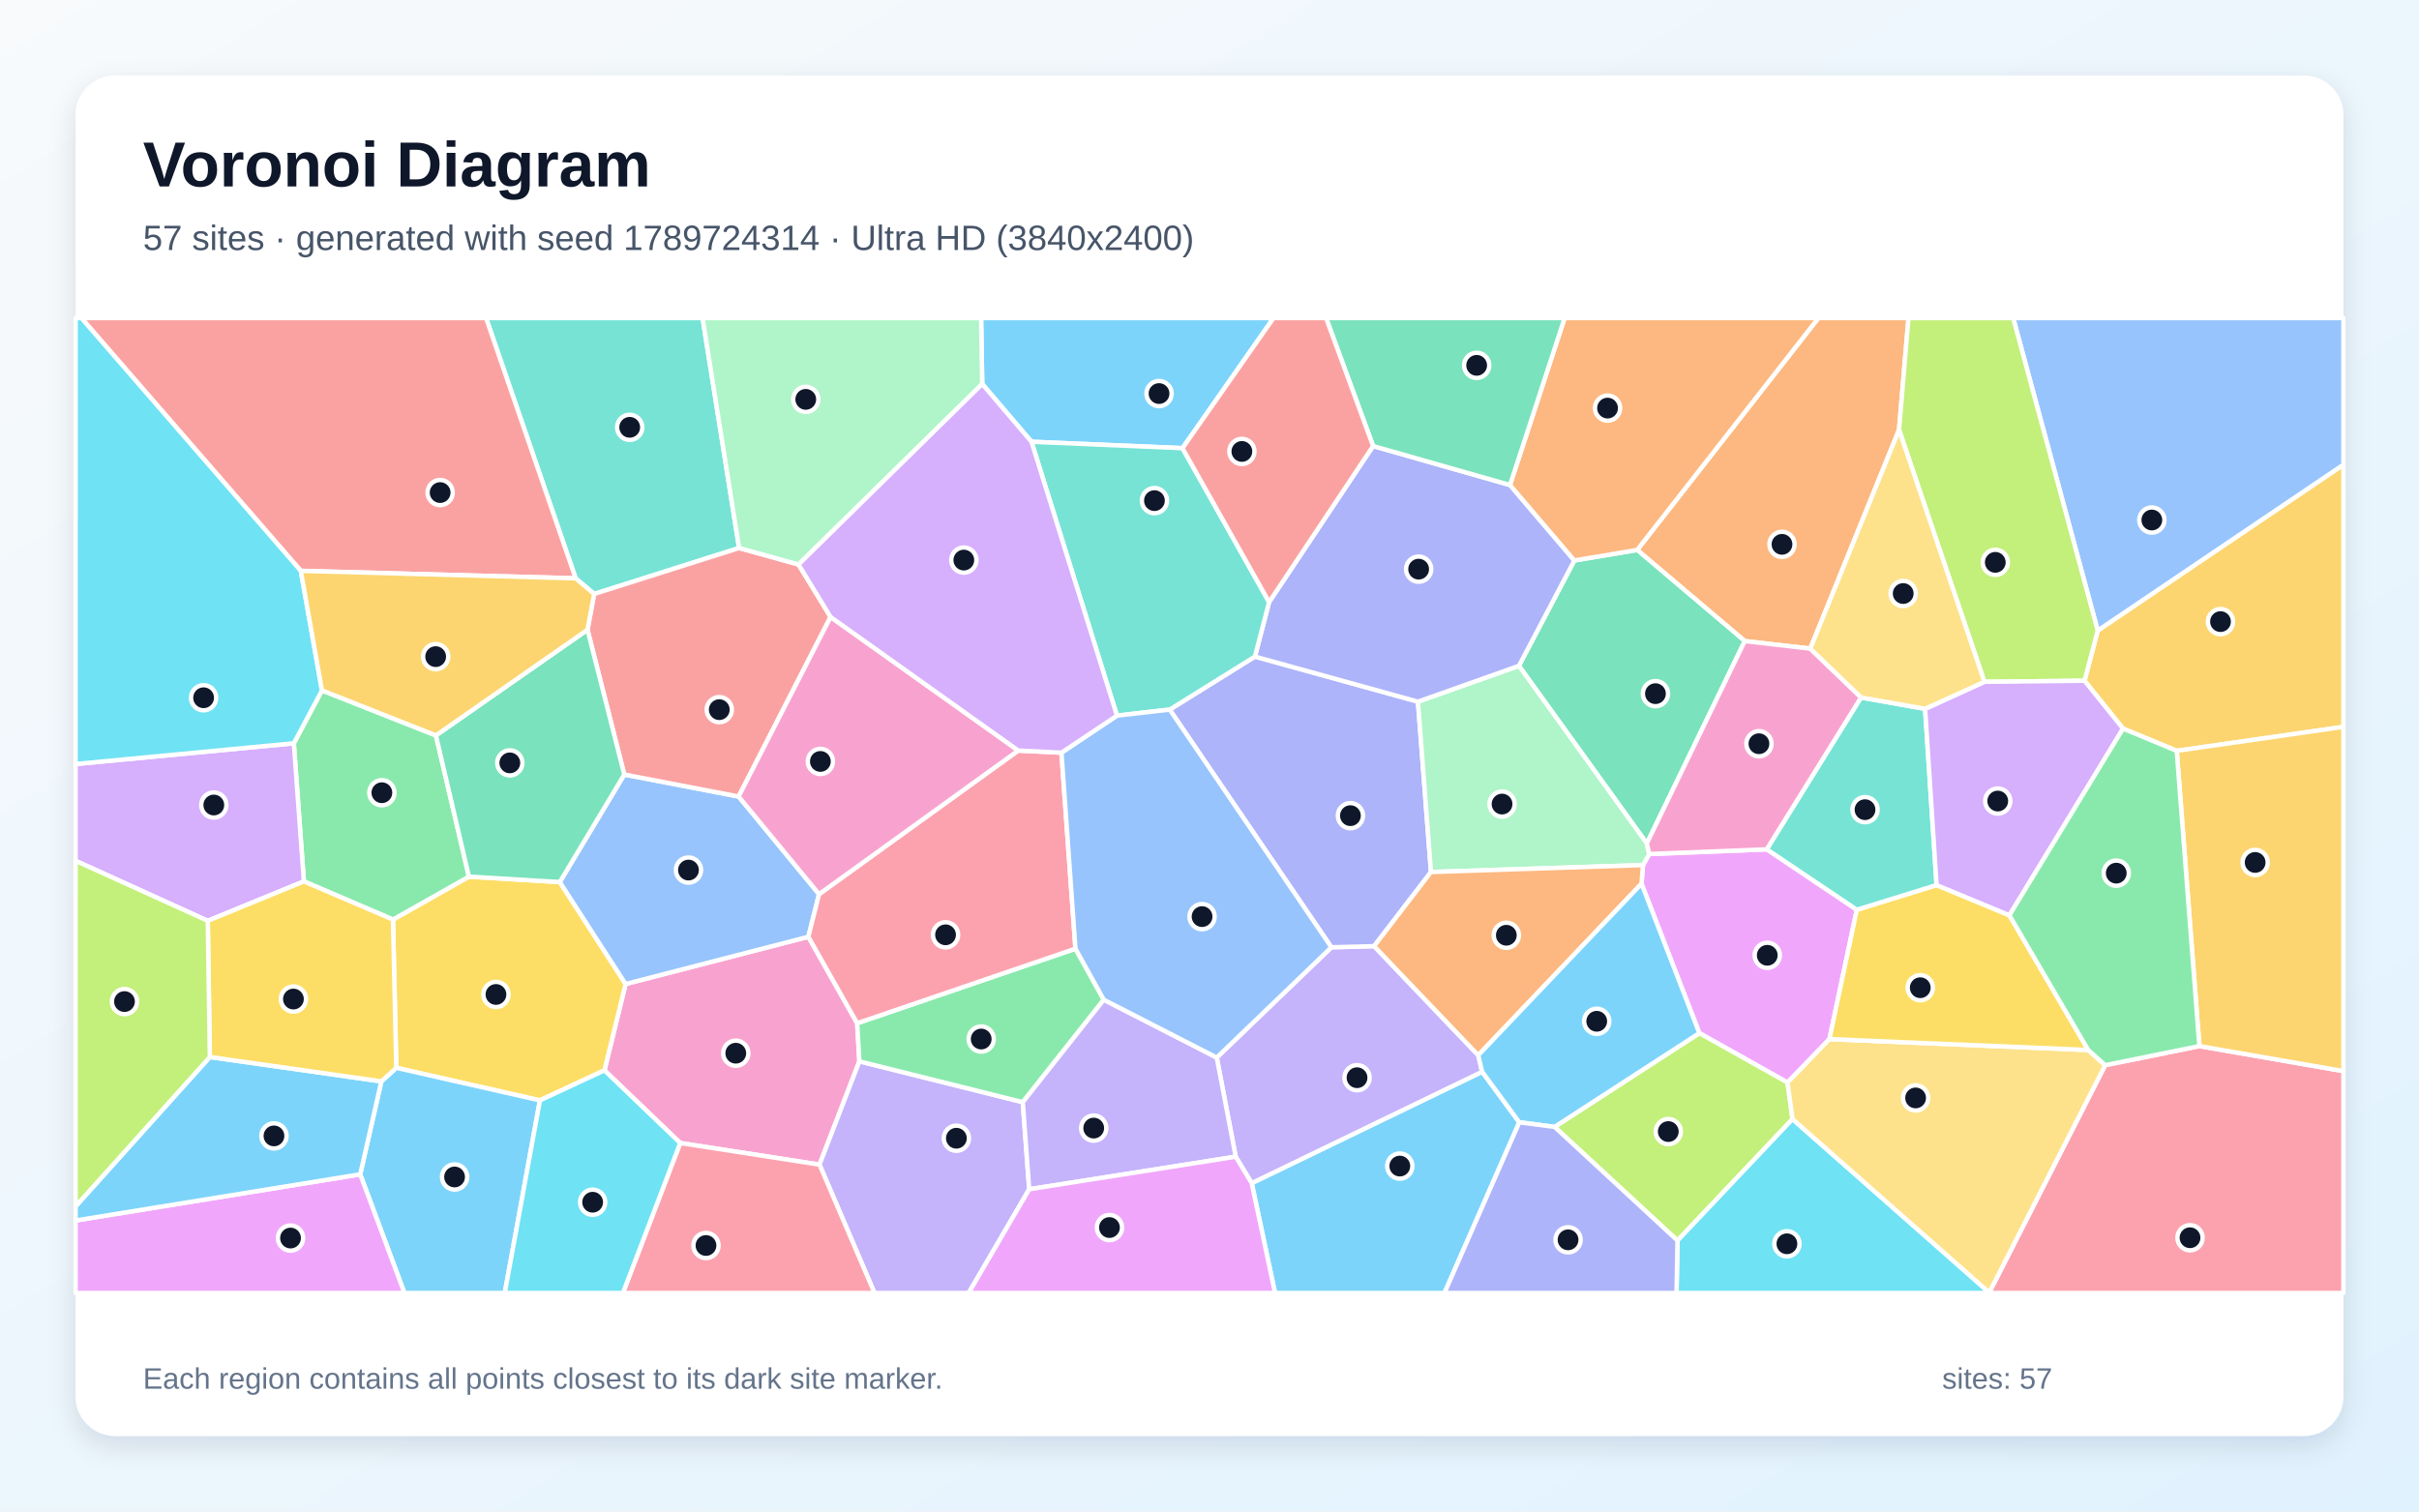
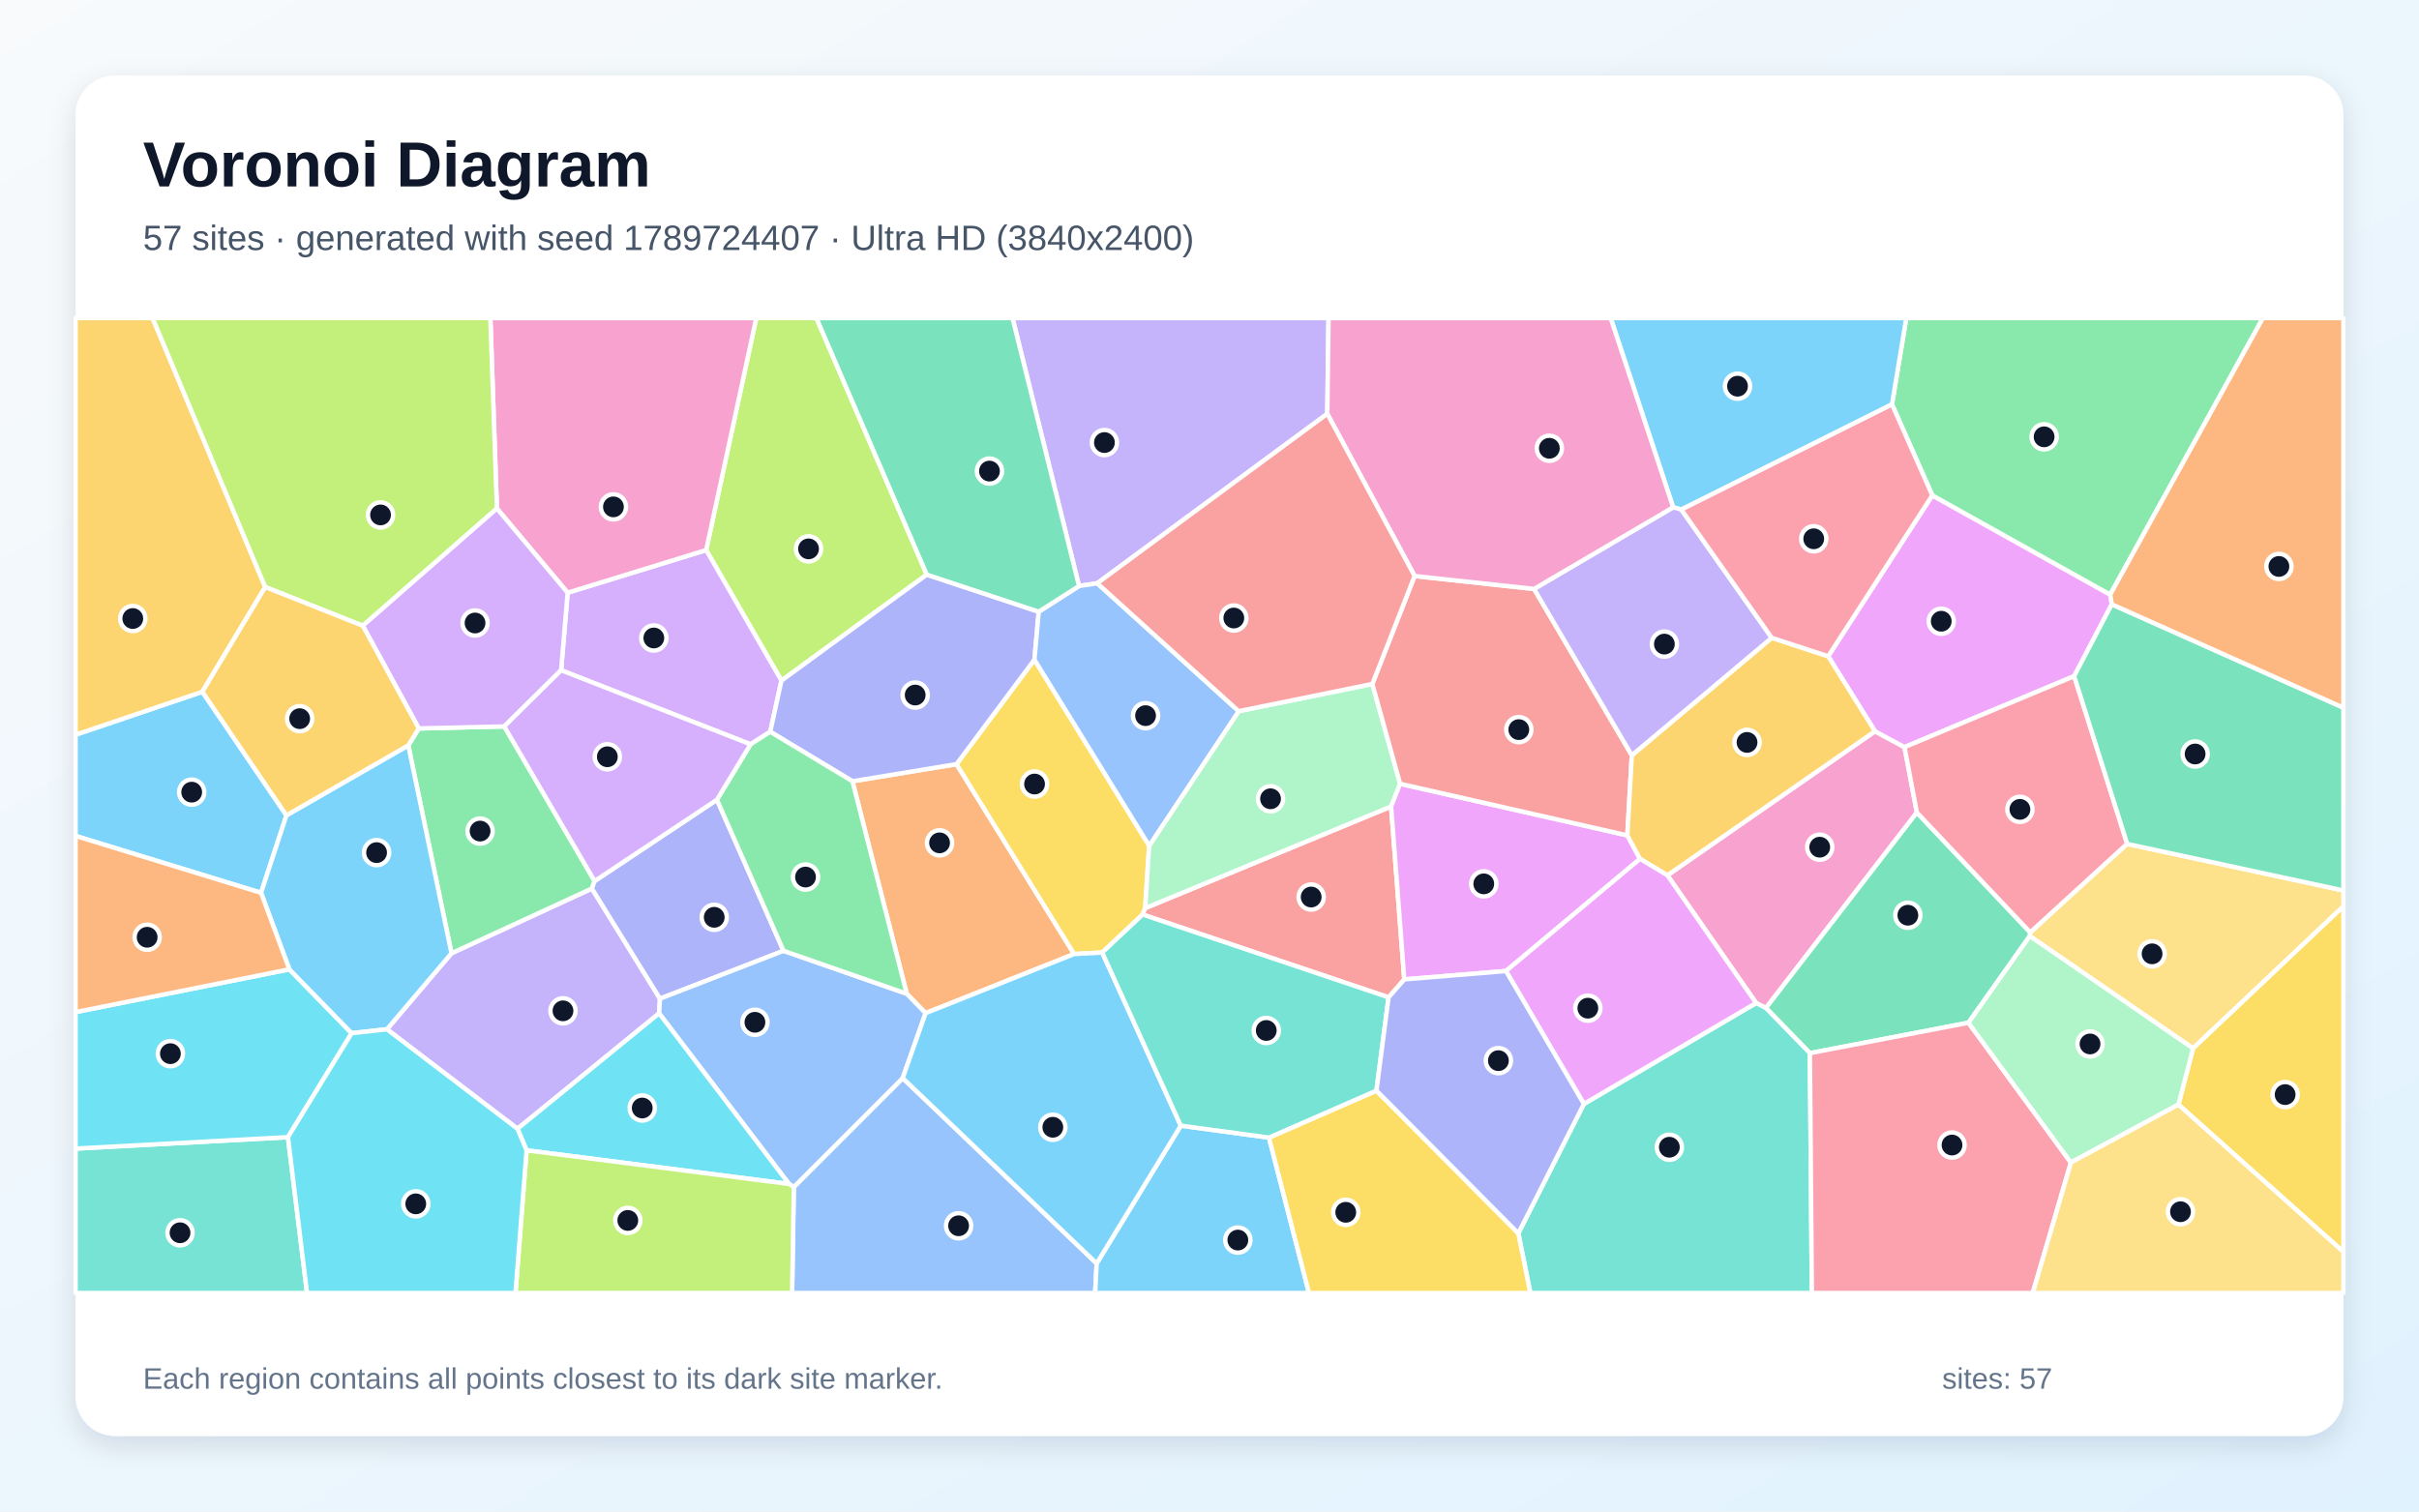
<svg xmlns="http://www.w3.org/2000/svg" width="3840" height="2400" viewBox="0 0 3840 2400" role="img" aria-labelledby="title description">
  <defs>
    <linearGradient id="background" x1="0" y1="0" x2="1" y2="1">
      <stop stop-color="#F8FAFC" />
      <stop offset="1" stop-color="#E0F2FE" />
    </linearGradient>
    <filter id="shadow" x="-5%" y="-5%" width="110%" height="110%">
      <feDropShadow dx="0" dy="15" stdDeviation="22" flood-color="#0F172A" flood-opacity=".12" />
    </filter>
  </defs>
  <rect width="3840" height="2400" fill="url(#background)" />
  <rect x="120" y="120" width="3600" height="2160" rx="63" fill="#FFFFFF" filter="url(#shadow)" />
  <g font-family="Arial, sans-serif">
    <text x="227" y="296" font-size="101" font-weight="700" fill="#0F172A">Voronoi Diagram</text>
-     <text x="227" y="397" font-size="56" fill="#475569">57 sites · generated with seed 1789724314 · Ultra HD (3840x2400)</text>
+     <text x="227" y="397" font-size="56" fill="#475569">57 sites · generated with seed 1789724407 · Ultra HD (3840x2400)</text>
  </g>
  <g stroke="#FFFFFF" stroke-width="7" stroke-linejoin="round">
-     <polygon points="1987.0,1878.6 2352.8,1701.7 2411.8,1782.0 2293.0,2053.0 2024.0,2053.0" fill="#38BDF8" fill-opacity="0.65" />
-     <polygon points="1961.6,1836.6 1931.5,1679.2 2113.5,1504.1 2181.3,1502.3 2346.6,1675.5 2352.8,1701.7 1987.0,1878.6" fill="#A78BFA" fill-opacity="0.65" />
-     <polygon points="1079.8,1814.9 959.5,1699.5 993.1,1562.4 1283.2,1487.4 1360.7,1624.7 1364.2,1685.2 1300.9,1849.2" fill="#F472B6" fill-opacity="0.65" />
-     <polygon points="3014.6,682.4 2873.7,1029.9 2769.7,1017.9 2598.9,873.2 2886.5,505.0 3029.6,505.0" fill="#FB923C" fill-opacity="0.65" />
-     <polygon points="857.1,1747.2 629.1,1695.5 623.8,1460.1 744.4,1391.9 888.6,1400.5 993.1,1562.4 959.5,1699.5" fill="#FACC15" fill-opacity="0.65" />
-     <polygon points="511.1,1096.2 692.0,1167.7 744.4,1391.9 623.8,1460.1 482.4,1399.5 466.4,1180.2" fill="#4ADE80" fill-opacity="0.65" />
-     <polygon points="1173.3,870.1 943.2,943.1 913.8,918.3 771.6,505.0 1115.3,505.0" fill="#2DD4BF" fill-opacity="0.65" />
-     <polygon points="1300.2,1419.8 1283.2,1487.4 993.1,1562.4 888.6,1400.5 991.0,1229.8 1172.5,1264.7" fill="#60A5FA" fill-opacity="0.65" />
-     <polygon points="2804.8,1348.6 2947.6,1444.5 2904.1,1649.9 2837.6,1718.9 2697.6,1640.4 2605.8,1403.2 2608.1,1373.6 2618.1,1356.0" fill="#E879F9" fill-opacity="0.65" />
-     <polygon points="2614.2,1339.2 2411.2,1057.2 2499.2,889.9 2598.9,873.2 2769.7,1017.9" fill="#34D399" fill-opacity="0.65" />
-     <polygon points="1267.6,896.3 1318.5,979.6 1172.5,1264.7 991.0,1229.8 932.6,999.9 943.2,943.1 1173.3,870.1" fill="#F87171" fill-opacity="0.65" />
-     <polygon points="1856.8,1126.7 1992.1,1042.5 2250.9,1114.1 2271.6,1384.6 2181.3,1502.3 2113.5,1504.1" fill="#818CF8" fill-opacity="0.65" />
-     <polygon points="3455.4,1192.2 3370.2,1156.9 3309.0,1080.9 3330.0,1001.2 3720.0,737.8 3720.0,1154.1" fill="#FBBF24" fill-opacity="0.65" />
-     <polygon points="2467.8,1789.3 2697.6,1640.4 2837.6,1718.9 2845.5,1776.9 2662.9,1969.8" fill="#A3E635" fill-opacity="0.65" />
-     <polygon points="329.8,1462.1 120.0,1366.8 120.0,1213.1 466.4,1180.2 482.4,1399.5" fill="#C084FC" fill-opacity="0.65" />
-     <polygon points="3157.8,2052.3 3341.8,1691.3 3491.4,1661.0 3720.0,1700.7 3720.0,2053.0 3157.8,2053.0" fill="#FB7185" fill-opacity="0.65" />
-     <polygon points="2662.9,1969.8 2845.5,1776.9 3157.8,2052.3 3157.8,2053.0 2661.4,2053.0" fill="#22D3EE" fill-opacity="0.65" />
-     <polygon points="2271.6,1384.6 2250.9,1114.1 2411.2,1057.2 2614.2,1339.2 2618.1,1356.0 2608.1,1373.6" fill="#86EFAC" fill-opacity="0.65" />
-     <polygon points="2845.5,1776.9 2837.6,1718.9 2904.1,1649.9 3314.9,1667.2 3341.8,1691.3 3157.8,2052.3" fill="#FCD34D" fill-opacity="0.65" />
-     <polygon points="571.8,1864.6 605.4,1717.0 629.1,1695.5 857.1,1747.2 801.3,2053.0 642.0,2053.0" fill="#38BDF8" fill-opacity="0.65" />
-     <polygon points="1877.1,711.6 1637.4,701.4 1559.2,609.7 1557.4,505.0 2021.6,505.0" fill="#38BDF8" fill-opacity="0.65" />
-     <polygon points="1300.9,1849.2 1364.2,1685.2 1623.6,1750.0 1633.8,1888.3 1537.7,2053.0 1388.2,2053.0" fill="#A78BFA" fill-opacity="0.65" />
-     <polygon points="2954.5,1107.5 2804.8,1348.6 2618.1,1356.0 2614.2,1339.2 2769.7,1017.9 2873.7,1029.9" fill="#F472B6" fill-opacity="0.65" />
-     <polygon points="2271.6,1384.6 2608.1,1373.6 2605.8,1403.2 2346.6,1675.5 2181.3,1502.3" fill="#FB923C" fill-opacity="0.65" />
-     <polygon points="3189.8,1453.3 3314.9,1667.2 2904.1,1649.9 2947.6,1444.5 3074.2,1405.3" fill="#FACC15" fill-opacity="0.65" />
-     <polygon points="1752.2,1587.4 1623.6,1750.0 1364.2,1685.2 1360.7,1624.7 1707.2,1506.3" fill="#4ADE80" fill-opacity="0.65" />
-     <polygon points="3056.0,1125.5 3074.2,1405.3 2947.6,1444.5 2804.8,1348.6 2954.5,1107.5" fill="#2DD4BF" fill-opacity="0.65" />
-     <polygon points="3330.0,1001.2 3195.8,505.0 3720.0,505.0 3720.0,737.8" fill="#60A5FA" fill-opacity="0.65" />
-     <polygon points="120.0,1937.9 571.8,1864.6 642.0,2053.0 120.0,2053.0" fill="#E879F9" fill-opacity="0.65" />
-     <polygon points="932.6,999.9 991.0,1229.8 888.6,1400.5 744.4,1391.9 692.0,1167.7" fill="#34D399" fill-opacity="0.65" />
-     <polygon points="913.8,918.3 477.5,906.4 129.2,505.0 771.6,505.0" fill="#F87171" fill-opacity="0.65" />
-     <polygon points="2179.7,708.2 2397.0,770.1 2499.2,889.9 2411.2,1057.2 2250.9,1114.1 1992.1,1042.5 2014.6,956.0" fill="#818CF8" fill-opacity="0.65" />
-     <polygon points="3491.4,1661.0 3455.4,1192.2 3720.0,1154.1 3720.0,1700.7" fill="#FBBF24" fill-opacity="0.65" />
-     <polygon points="3330.0,1001.2 3309.0,1080.9 3150.1,1082.6 3014.6,682.4 3029.6,505.0 3195.8,505.0" fill="#A3E635" fill-opacity="0.65" />
-     <polygon points="3189.8,1453.3 3074.2,1405.3 3056.0,1125.5 3150.1,1082.6 3309.0,1080.9 3370.2,1156.9" fill="#C084FC" fill-opacity="0.65" />
-     <polygon points="1685.0,1195.1 1707.2,1506.3 1360.7,1624.7 1283.2,1487.4 1300.2,1419.8 1616.4,1191.7" fill="#FB7185" fill-opacity="0.65" />
-     <polygon points="477.5,906.4 511.1,1096.2 466.4,1180.2 120.0,1213.1 120.0,505.0 129.2,505.0" fill="#22D3EE" fill-opacity="0.65" />
-     <polygon points="1559.2,609.7 1267.6,896.3 1173.3,870.1 1115.3,505.0 1557.4,505.0" fill="#86EFAC" fill-opacity="0.65" />
-     <polygon points="3150.1,1082.6 3056.0,1125.5 2954.5,1107.5 2873.7,1029.9 3014.6,682.4" fill="#FCD34D" fill-opacity="0.65" />
-     <polygon points="120.0,1937.9 120.0,1915.4 333.1,1678.3 605.4,1717.0 571.8,1864.6" fill="#38BDF8" fill-opacity="0.65" />
-     <polygon points="2467.8,1789.3 2411.8,1782.0 2352.8,1701.7 2346.6,1675.5 2605.8,1403.2 2697.6,1640.4" fill="#38BDF8" fill-opacity="0.65" />
-     <polygon points="1633.8,1888.3 1623.6,1750.0 1752.2,1587.4 1931.5,1679.2 1961.6,1836.6" fill="#A78BFA" fill-opacity="0.65" />
-     <polygon points="1616.4,1191.7 1300.2,1419.8 1172.5,1264.7 1318.5,979.6" fill="#F472B6" fill-opacity="0.65" />
-     <polygon points="2598.9,873.2 2499.2,889.9 2397.0,770.1 2483.7,505.0 2886.5,505.0" fill="#FB923C" fill-opacity="0.65" />
-     <polygon points="333.1,1678.3 329.8,1462.1 482.4,1399.5 623.8,1460.1 629.1,1695.5 605.4,1717.0" fill="#FACC15" fill-opacity="0.65" />
-     <polygon points="3491.4,1661.0 3341.8,1691.3 3314.9,1667.2 3189.8,1453.3 3370.2,1156.9 3455.4,1192.2" fill="#4ADE80" fill-opacity="0.65" />
-     <polygon points="1637.4,701.4 1877.1,711.6 2014.6,956.0 1992.1,1042.5 1856.8,1126.7 1773.1,1136.3" fill="#2DD4BF" fill-opacity="0.65" />
-     <polygon points="1752.2,1587.4 1707.2,1506.3 1685.0,1195.1 1773.1,1136.3 1856.8,1126.7 2113.5,1504.1 1931.5,1679.2" fill="#60A5FA" fill-opacity="0.65" />
-     <polygon points="1633.8,1888.3 1961.6,1836.6 1987.0,1878.6 2024.0,2053.0 1537.7,2053.0" fill="#E879F9" fill-opacity="0.65" />
-     <polygon points="2397.0,770.1 2179.7,708.2 2105.1,505.0 2483.7,505.0" fill="#34D399" fill-opacity="0.65" />
-     <polygon points="2179.7,708.2 2014.6,956.0 1877.1,711.6 2021.6,505.0 2105.1,505.0" fill="#F87171" fill-opacity="0.65" />
-     <polygon points="2411.8,1782.0 2467.8,1789.3 2662.9,1969.8 2661.4,2053.0 2293.0,2053.0" fill="#818CF8" fill-opacity="0.65" />
-     <polygon points="477.5,906.4 913.8,918.3 943.2,943.1 932.6,999.9 692.0,1167.7 511.1,1096.2" fill="#FBBF24" fill-opacity="0.65" />
-     <polygon points="333.1,1678.3 120.0,1915.4 120.0,1366.8 329.8,1462.1" fill="#A3E635" fill-opacity="0.65" />
-     <polygon points="1559.2,609.7 1637.4,701.4 1773.1,1136.3 1685.0,1195.1 1616.4,1191.7 1318.5,979.6 1267.6,896.3" fill="#C084FC" fill-opacity="0.65" />
-     <polygon points="1079.8,1814.9 1300.9,1849.2 1388.2,2053.0 988.8,2053.0" fill="#FB7185" fill-opacity="0.65" />
-     <polygon points="857.1,1747.2 959.5,1699.5 1079.8,1814.9 988.8,2053.0 801.3,2053.0" fill="#22D3EE" fill-opacity="0.65" />
+     <polygon points="454.7,1294.6 414.4,1417.6 120.0,1327.3 120.0,1166.6 321.2,1098.4" fill="#38BDF8" fill-opacity="0.65" />
+     <polygon points="821.5,1792.3 614.2,1634.3 716.7,1513.6 939.6,1410.8 1047.7,1585.7 1046.3,1609.0" fill="#A78BFA" fill-opacity="0.65" />
+     <polygon points="2787.7,1592.6 2646.9,1389.8 2976.4,1161.1 3023.3,1186.3 3042.9,1290.1 2803.3,1600.5" fill="#F472B6" fill-opacity="0.65" />
+     <polygon points="1469.3,1608.7 1439.4,1577.9 1353.2,1240.5 1518.4,1213.3 1705.1,1514.8" fill="#FB923C" fill-opacity="0.65" />
+     <polygon points="1642.1,1047.4 1824.2,1342.8 1818.0,1441.9 1813.8,1452.1 1749.7,1512.4 1705.1,1514.8 1518.4,1213.3" fill="#FACC15" fill-opacity="0.65" />
+     <polygon points="664.8,1156.6 800.5,1153.4 943.9,1399.0 939.6,1410.8 716.7,1513.6 648.1,1183.5" fill="#4ADE80" fill-opacity="0.65" />
+     <polygon points="120.0,1823.7 457.1,1805.6 487.4,2053.0 120.0,2053.0" fill="#2DD4BF" fill-opacity="0.65" />
+     <polygon points="1260.1,1884.8 1433.0,1711.8 1740.9,2006.1 1738.5,2053.0 1257.4,2053.0" fill="#60A5FA" fill-opacity="0.65" />
+     <polygon points="2902.1,1042.0 3067.4,786.5 3349.8,944.1 3352.3,959.5 3292.6,1073.6 3023.3,1186.3 2976.4,1161.1" fill="#E879F9" fill-opacity="0.65" />
+     <polygon points="3124.8,1623.9 2873.1,1672.2 2803.3,1600.5 3042.9,1290.1 3223.0,1480.6 3222.1,1486.3" fill="#34D399" fill-opacity="0.65" />
+     <polygon points="2229.2,1555.1 2204.3,1583.6 1813.8,1452.1 1818.0,1441.9 2208.3,1280.5" fill="#F87171" fill-opacity="0.65" />
+     <polygon points="1138.1,1269.8 1243.8,1509.7 1047.7,1585.7 939.6,1410.8 943.9,1399.0" fill="#818CF8" fill-opacity="0.65" />
+     <polygon points="421.0,932.1 321.2,1098.4 120.0,1166.6 120.0,505.0 242.2,505.0" fill="#FBBF24" fill-opacity="0.65" />
+     <polygon points="1471.2,912.4 1240.5,1080.7 1121.0,873.4 1200.5,505.0 1296.0,505.0" fill="#A3E635" fill-opacity="0.65" />
+     <polygon points="890.7,1064.2 901.1,941.1 1121.0,873.4 1240.5,1080.7 1222.7,1161.9 1191.4,1181.8" fill="#C084FC" fill-opacity="0.65" />
+     <polygon points="3376.8,1340.0 3223.0,1480.6 3042.9,1290.1 3023.3,1186.3 3292.6,1073.6" fill="#FB7185" fill-opacity="0.65" />
+     <polygon points="457.1,1805.6 120.0,1823.7 120.0,1607.0 459.3,1539.1 558.2,1640.5" fill="#22D3EE" fill-opacity="0.65" />
+     <polygon points="1966.3,1129.2 2178.5,1086.0 2222.6,1244.5 2208.3,1280.5 1818.0,1441.9 1824.2,1342.8" fill="#86EFAC" fill-opacity="0.65" />
+     <polygon points="3481.3,1664.7 3222.1,1486.3 3223.0,1480.6 3376.8,1340.0 3720.0,1413.9 3720.0,1439.1" fill="#FCD34D" fill-opacity="0.65" />
+     <polygon points="558.2,1640.5 459.3,1539.1 414.4,1417.6 454.7,1294.6 648.1,1183.5 716.7,1513.6 614.2,1634.3" fill="#38BDF8" fill-opacity="0.65" />
+     <polygon points="1740.9,2006.1 1874.4,1787.3 2014.4,1806.3 2077.9,2053.0 1738.5,2053.0" fill="#38BDF8" fill-opacity="0.65" />
+     <polygon points="2107.0,657.0 1741.8,926.1 1712.9,930.5 1607.3,505.0 2109.0,505.0" fill="#A78BFA" fill-opacity="0.65" />
+     <polygon points="1121.0,873.4 901.1,941.1 788.8,807.4 778.4,505.0 1200.5,505.0" fill="#F472B6" fill-opacity="0.65" />
+     <polygon points="459.3,1539.1 120.0,1607.0 120.0,1327.3 414.4,1417.6" fill="#FB923C" fill-opacity="0.65" />
+     <polygon points="3458.1,1753.9 3481.3,1664.7 3720.0,1439.1 3720.0,1987.8" fill="#FACC15" fill-opacity="0.65" />
+     <polygon points="3349.8,944.1 3067.4,786.5 3003.4,642.1 3026.1,505.0 3592.2,505.0" fill="#4ADE80" fill-opacity="0.65" />
+     <polygon points="2410.2,1958.2 2514.3,1752.8 2787.7,1592.6 2803.3,1600.5 2873.1,1672.2 2876.2,2053.0 2429.3,2053.0" fill="#2DD4BF" fill-opacity="0.65" />
+     <polygon points="1252.5,1879.9 1046.3,1609.0 1047.7,1585.7 1243.8,1509.7 1439.4,1577.9 1469.3,1608.7 1433.0,1711.8 1260.1,1884.8" fill="#60A5FA" fill-opacity="0.65" />
+     <polygon points="2390.6,1541.8 2229.2,1555.1 2208.3,1280.5 2222.6,1244.5 2583.3,1326.4 2603.4,1363.7" fill="#E879F9" fill-opacity="0.65" />
+     <polygon points="3376.8,1340.0 3292.6,1073.6 3352.3,959.5 3720.0,1123.7 3720.0,1413.9" fill="#34D399" fill-opacity="0.65" />
+     <polygon points="2245.6,914.6 2435.2,935.1 2590.4,1199.3 2583.3,1326.4 2222.6,1244.5 2178.5,1086.0" fill="#F87171" fill-opacity="0.65" />
+     <polygon points="1648.9,971.3 1642.1,1047.4 1518.4,1213.3 1353.2,1240.5 1222.7,1161.9 1240.5,1080.7 1471.2,912.4" fill="#818CF8" fill-opacity="0.65" />
+     <polygon points="2590.4,1199.3 2812.5,1012.7 2902.1,1042.0 2976.4,1161.1 2646.9,1389.8 2603.4,1363.7 2583.3,1326.4" fill="#FBBF24" fill-opacity="0.65" />
+     <polygon points="788.8,807.4 575.9,993.6 421.0,932.1 242.2,505.0 778.4,505.0" fill="#A3E635" fill-opacity="0.65" />
+     <polygon points="575.9,993.6 788.8,807.4 901.1,941.1 890.7,1064.2 800.5,1153.4 664.8,1156.6" fill="#C084FC" fill-opacity="0.65" />
+     <polygon points="2873.1,1672.2 3124.8,1623.9 3287.4,1845.9 3226.9,2053.0 2876.2,2053.0" fill="#FB7185" fill-opacity="0.65" />
+     <polygon points="835.9,1826.5 821.5,1792.3 1046.3,1609.0 1252.5,1879.9" fill="#22D3EE" fill-opacity="0.65" />
+     <polygon points="3287.4,1845.9 3124.8,1623.9 3222.1,1486.3 3481.3,1664.7 3458.1,1753.9" fill="#86EFAC" fill-opacity="0.65" />
+     <polygon points="3287.4,1845.9 3458.1,1753.9 3720.0,1987.8 3720.0,2053.0 3226.9,2053.0" fill="#FCD34D" fill-opacity="0.65" />
+     <polygon points="3003.4,642.1 2669.0,809.1 2656.0,805.5 2556.8,505.0 3026.1,505.0" fill="#38BDF8" fill-opacity="0.65" />
+     <polygon points="1874.4,1787.3 1740.9,2006.1 1433.0,1711.8 1469.3,1608.7 1705.1,1514.8 1749.7,1512.4" fill="#38BDF8" fill-opacity="0.65" />
+     <polygon points="2656.0,805.5 2669.0,809.1 2812.5,1012.7 2590.4,1199.3 2435.2,935.1" fill="#A78BFA" fill-opacity="0.65" />
+     <polygon points="2656.0,805.5 2435.2,935.1 2245.6,914.6 2107.0,657.0 2109.0,505.0 2556.8,505.0" fill="#F472B6" fill-opacity="0.65" />
+     <polygon points="3352.3,959.5 3349.8,944.1 3592.2,505.0 3720.0,505.0 3720.0,1123.7" fill="#FB923C" fill-opacity="0.65" />
+     <polygon points="2014.4,1806.3 2185.0,1731.7 2410.2,1958.2 2429.3,2053.0 2077.9,2053.0" fill="#FACC15" fill-opacity="0.65" />
+     <polygon points="1243.8,1509.7 1138.1,1269.8 1191.4,1181.8 1222.7,1161.9 1353.2,1240.5 1439.4,1577.9" fill="#4ADE80" fill-opacity="0.65" />
+     <polygon points="2185.0,1731.7 2014.4,1806.3 1874.4,1787.3 1749.7,1512.4 1813.8,1452.1 2204.3,1583.6" fill="#2DD4BF" fill-opacity="0.65" />
+     <polygon points="1648.9,971.3 1712.9,930.5 1741.8,926.1 1966.3,1129.2 1824.2,1342.8 1642.1,1047.4" fill="#60A5FA" fill-opacity="0.65" />
+     <polygon points="2514.3,1752.8 2390.6,1541.8 2603.4,1363.7 2646.9,1389.8 2787.7,1592.6" fill="#E879F9" fill-opacity="0.65" />
+     <polygon points="1712.9,930.5 1648.9,971.3 1471.2,912.4 1296.0,505.0 1607.3,505.0" fill="#34D399" fill-opacity="0.65" />
+     <polygon points="2245.6,914.6 2178.5,1086.0 1966.3,1129.2 1741.8,926.1 2107.0,657.0" fill="#F87171" fill-opacity="0.65" />
+     <polygon points="2185.0,1731.7 2204.3,1583.6 2229.2,1555.1 2390.6,1541.8 2514.3,1752.8 2410.2,1958.2" fill="#818CF8" fill-opacity="0.65" />
+     <polygon points="575.9,993.6 664.8,1156.6 648.1,1183.5 454.7,1294.6 321.2,1098.4 421.0,932.1" fill="#FBBF24" fill-opacity="0.65" />
+     <polygon points="835.9,1826.5 1252.5,1879.9 1260.1,1884.8 1257.4,2053.0 818.3,2053.0" fill="#A3E635" fill-opacity="0.65" />
+     <polygon points="890.7,1064.2 1191.4,1181.8 1138.1,1269.8 943.9,1399.0 800.5,1153.4" fill="#C084FC" fill-opacity="0.65" />
+     <polygon points="2669.0,809.1 3003.4,642.1 3067.4,786.5 2902.1,1042.0 2812.5,1012.7" fill="#FB7185" fill-opacity="0.65" />
+     <polygon points="457.1,1805.6 558.2,1640.5 614.2,1634.3 821.5,1792.3 835.9,1826.5 818.3,2053.0 487.4,2053.0" fill="#22D3EE" fill-opacity="0.65" />
  </g>
  <g>
-     <circle cx="2222.1" cy="1851.5" r="20" fill="#0F172A" stroke="#FFFFFF" stroke-width="7" />
-     <circle cx="2154.2" cy="1711.2" r="20" fill="#0F172A" stroke="#FFFFFF" stroke-width="7" />
-     <circle cx="1168.0" cy="1672.3" r="20" fill="#0F172A" stroke="#FFFFFF" stroke-width="7" />
-     <circle cx="2828.8" cy="864.3" r="20" fill="#0F172A" stroke="#FFFFFF" stroke-width="7" />
-     <circle cx="787.3" cy="1579.0" r="20" fill="#0F172A" stroke="#FFFFFF" stroke-width="7" />
-     <circle cx="606.2" cy="1258.7" r="20" fill="#0F172A" stroke="#FFFFFF" stroke-width="7" />
-     <circle cx="999.6" cy="678.5" r="20" fill="#0F172A" stroke="#FFFFFF" stroke-width="7" />
-     <circle cx="1092.9" cy="1381.5" r="20" fill="#0F172A" stroke="#FFFFFF" stroke-width="7" />
-     <circle cx="2805.4" cy="1516.8" r="20" fill="#0F172A" stroke="#FFFFFF" stroke-width="7" />
-     <circle cx="2627.9" cy="1101.4" r="20" fill="#0F172A" stroke="#FFFFFF" stroke-width="7" />
-     <circle cx="1141.8" cy="1126.8" r="20" fill="#0F172A" stroke="#FFFFFF" stroke-width="7" />
-     <circle cx="2143.7" cy="1295.1" r="20" fill="#0F172A" stroke="#FFFFFF" stroke-width="7" />
-     <circle cx="3524.9" cy="987.0" r="20" fill="#0F172A" stroke="#FFFFFF" stroke-width="7" />
-     <circle cx="2648.3" cy="1796.7" r="20" fill="#0F172A" stroke="#FFFFFF" stroke-width="7" />
-     <circle cx="339.4" cy="1278.2" r="20" fill="#0F172A" stroke="#FFFFFF" stroke-width="7" />
-     <circle cx="3476.5" cy="1965.3" r="20" fill="#0F172A" stroke="#FFFFFF" stroke-width="7" />
-     <circle cx="2836.6" cy="1974.9" r="20" fill="#0F172A" stroke="#FFFFFF" stroke-width="7" />
-     <circle cx="2384.4" cy="1276.7" r="20" fill="#0F172A" stroke="#FFFFFF" stroke-width="7" />
-     <circle cx="3040.9" cy="1743.3" r="20" fill="#0F172A" stroke="#FFFFFF" stroke-width="7" />
-     <circle cx="721.6" cy="1868.8" r="20" fill="#0F172A" stroke="#FFFFFF" stroke-width="7" />
-     <circle cx="1839.9" cy="624.9" r="20" fill="#0F172A" stroke="#FFFFFF" stroke-width="7" />
-     <circle cx="1518.2" cy="1807.3" r="20" fill="#0F172A" stroke="#FFFFFF" stroke-width="7" />
-     <circle cx="2792.2" cy="1180.9" r="20" fill="#0F172A" stroke="#FFFFFF" stroke-width="7" />
-     <circle cx="2391.2" cy="1485.0" r="20" fill="#0F172A" stroke="#FFFFFF" stroke-width="7" />
-     <circle cx="3048.3" cy="1568.3" r="20" fill="#0F172A" stroke="#FFFFFF" stroke-width="7" />
-     <circle cx="1557.6" cy="1649.8" r="20" fill="#0F172A" stroke="#FFFFFF" stroke-width="7" />
-     <circle cx="2960.6" cy="1285.6" r="20" fill="#0F172A" stroke="#FFFFFF" stroke-width="7" />
-     <circle cx="3415.9" cy="825.7" r="20" fill="#0F172A" stroke="#FFFFFF" stroke-width="7" />
-     <circle cx="461.2" cy="1965.8" r="20" fill="#0F172A" stroke="#FFFFFF" stroke-width="7" />
-     <circle cx="809.3" cy="1211.3" r="20" fill="#0F172A" stroke="#FFFFFF" stroke-width="7" />
-     <circle cx="698.7" cy="782.1" r="20" fill="#0F172A" stroke="#FFFFFF" stroke-width="7" />
-     <circle cx="2252.0" cy="903.7" r="20" fill="#0F172A" stroke="#FFFFFF" stroke-width="7" />
-     <circle cx="3579.9" cy="1369.4" r="20" fill="#0F172A" stroke="#FFFFFF" stroke-width="7" />
-     <circle cx="3167.4" cy="892.9" r="20" fill="#0F172A" stroke="#FFFFFF" stroke-width="7" />
-     <circle cx="3171.3" cy="1271.9" r="20" fill="#0F172A" stroke="#FFFFFF" stroke-width="7" />
-     <circle cx="1501.0" cy="1484.3" r="20" fill="#0F172A" stroke="#FFFFFF" stroke-width="7" />
-     <circle cx="323.2" cy="1107.9" r="20" fill="#0F172A" stroke="#FFFFFF" stroke-width="7" />
-     <circle cx="1279.1" cy="634.1" r="20" fill="#0F172A" stroke="#FFFFFF" stroke-width="7" />
-     <circle cx="3021.2" cy="942.4" r="20" fill="#0F172A" stroke="#FFFFFF" stroke-width="7" />
-     <circle cx="434.9" cy="1803.6" r="20" fill="#0F172A" stroke="#FFFFFF" stroke-width="7" />
-     <circle cx="2534.7" cy="1621.6" r="20" fill="#0F172A" stroke="#FFFFFF" stroke-width="7" />
-     <circle cx="1736.2" cy="1791.2" r="20" fill="#0F172A" stroke="#FFFFFF" stroke-width="7" />
-     <circle cx="1302.3" cy="1209.0" r="20" fill="#0F172A" stroke="#FFFFFF" stroke-width="7" />
-     <circle cx="2551.9" cy="648.0" r="20" fill="#0F172A" stroke="#FFFFFF" stroke-width="7" />
-     <circle cx="465.8" cy="1586.3" r="20" fill="#0F172A" stroke="#FFFFFF" stroke-width="7" />
-     <circle cx="3359.4" cy="1386.4" r="20" fill="#0F172A" stroke="#FFFFFF" stroke-width="7" />
-     <circle cx="1832.6" cy="794.9" r="20" fill="#0F172A" stroke="#FFFFFF" stroke-width="7" />
-     <circle cx="1908.2" cy="1455.4" r="20" fill="#0F172A" stroke="#FFFFFF" stroke-width="7" />
-     <circle cx="1761.2" cy="1949.1" r="20" fill="#0F172A" stroke="#FFFFFF" stroke-width="7" />
-     <circle cx="2344.1" cy="580.1" r="20" fill="#0F172A" stroke="#FFFFFF" stroke-width="7" />
-     <circle cx="1971.4" cy="716.8" r="20" fill="#0F172A" stroke="#FFFFFF" stroke-width="7" />
-     <circle cx="2489.2" cy="1968.6" r="20" fill="#0F172A" stroke="#FFFFFF" stroke-width="7" />
-     <circle cx="691.6" cy="1042.6" r="20" fill="#0F172A" stroke="#FFFFFF" stroke-width="7" />
-     <circle cx="197.6" cy="1590.3" r="20" fill="#0F172A" stroke="#FFFFFF" stroke-width="7" />
-     <circle cx="1530.0" cy="889.3" r="20" fill="#0F172A" stroke="#FFFFFF" stroke-width="7" />
-     <circle cx="1120.7" cy="1977.6" r="20" fill="#0F172A" stroke="#FFFFFF" stroke-width="7" />
-     <circle cx="940.8" cy="1908.9" r="20" fill="#0F172A" stroke="#FFFFFF" stroke-width="7" />
+     <circle cx="304.3" cy="1257.8" r="20" fill="#0F172A" stroke="#FFFFFF" stroke-width="7" />
+     <circle cx="893.7" cy="1605.0" r="20" fill="#0F172A" stroke="#FFFFFF" stroke-width="7" />
+     <circle cx="2888.7" cy="1345.2" r="20" fill="#0F172A" stroke="#FFFFFF" stroke-width="7" />
+     <circle cx="1491.5" cy="1338.3" r="20" fill="#0F172A" stroke="#FFFFFF" stroke-width="7" />
+     <circle cx="1642.3" cy="1244.9" r="20" fill="#0F172A" stroke="#FFFFFF" stroke-width="7" />
+     <circle cx="762.1" cy="1319.6" r="20" fill="#0F172A" stroke="#FFFFFF" stroke-width="7" />
+     <circle cx="285.8" cy="1957.4" r="20" fill="#0F172A" stroke="#FFFFFF" stroke-width="7" />
+     <circle cx="1521.7" cy="1946.3" r="20" fill="#0F172A" stroke="#FFFFFF" stroke-width="7" />
+     <circle cx="3081.6" cy="986.4" r="20" fill="#0F172A" stroke="#FFFFFF" stroke-width="7" />
+     <circle cx="3028.6" cy="1453.2" r="20" fill="#0F172A" stroke="#FFFFFF" stroke-width="7" />
+     <circle cx="2081.4" cy="1424.3" r="20" fill="#0F172A" stroke="#FFFFFF" stroke-width="7" />
+     <circle cx="1133.8" cy="1456.5" r="20" fill="#0F172A" stroke="#FFFFFF" stroke-width="7" />
+     <circle cx="210.8" cy="982.1" r="20" fill="#0F172A" stroke="#FFFFFF" stroke-width="7" />
+     <circle cx="1283.5" cy="871.5" r="20" fill="#0F172A" stroke="#FFFFFF" stroke-width="7" />
+     <circle cx="1037.9" cy="1013.0" r="20" fill="#0F172A" stroke="#FFFFFF" stroke-width="7" />
+     <circle cx="3206.5" cy="1285.1" r="20" fill="#0F172A" stroke="#FFFFFF" stroke-width="7" />
+     <circle cx="270.5" cy="1673.0" r="20" fill="#0F172A" stroke="#FFFFFF" stroke-width="7" />
+     <circle cx="2016.9" cy="1268.3" r="20" fill="#0F172A" stroke="#FFFFFF" stroke-width="7" />
+     <circle cx="3416.3" cy="1514.5" r="20" fill="#0F172A" stroke="#FFFFFF" stroke-width="7" />
+     <circle cx="597.8" cy="1353.8" r="20" fill="#0F172A" stroke="#FFFFFF" stroke-width="7" />
+     <circle cx="1965.0" cy="1969.0" r="20" fill="#0F172A" stroke="#FFFFFF" stroke-width="7" />
+     <circle cx="1753.2" cy="702.7" r="20" fill="#0F172A" stroke="#FFFFFF" stroke-width="7" />
+     <circle cx="973.8" cy="804.8" r="20" fill="#0F172A" stroke="#FFFFFF" stroke-width="7" />
+     <circle cx="233.6" cy="1488.2" r="20" fill="#0F172A" stroke="#FFFFFF" stroke-width="7" />
+     <circle cx="3627.5" cy="1738.0" r="20" fill="#0F172A" stroke="#FFFFFF" stroke-width="7" />
+     <circle cx="3244.9" cy="693.6" r="20" fill="#0F172A" stroke="#FFFFFF" stroke-width="7" />
+     <circle cx="2650.0" cy="1821.6" r="20" fill="#0F172A" stroke="#FFFFFF" stroke-width="7" />
+     <circle cx="1198.4" cy="1623.2" r="20" fill="#0F172A" stroke="#FFFFFF" stroke-width="7" />
+     <circle cx="2355.4" cy="1403.4" r="20" fill="#0F172A" stroke="#FFFFFF" stroke-width="7" />
+     <circle cx="3484.6" cy="1197.2" r="20" fill="#0F172A" stroke="#FFFFFF" stroke-width="7" />
+     <circle cx="2411.0" cy="1158.5" r="20" fill="#0F172A" stroke="#FFFFFF" stroke-width="7" />
+     <circle cx="1452.8" cy="1103.6" r="20" fill="#0F172A" stroke="#FFFFFF" stroke-width="7" />
+     <circle cx="2773.3" cy="1178.8" r="20" fill="#0F172A" stroke="#FFFFFF" stroke-width="7" />
+     <circle cx="604.1" cy="817.6" r="20" fill="#0F172A" stroke="#FFFFFF" stroke-width="7" />
+     <circle cx="754.1" cy="989.2" r="20" fill="#0F172A" stroke="#FFFFFF" stroke-width="7" />
+     <circle cx="3098.7" cy="1818.1" r="20" fill="#0F172A" stroke="#FFFFFF" stroke-width="7" />
+     <circle cx="1019.5" cy="1759.3" r="20" fill="#0F172A" stroke="#FFFFFF" stroke-width="7" />
+     <circle cx="3317.8" cy="1657.6" r="20" fill="#0F172A" stroke="#FFFFFF" stroke-width="7" />
+     <circle cx="3461.4" cy="1924.0" r="20" fill="#0F172A" stroke="#FFFFFF" stroke-width="7" />
+     <circle cx="2758.2" cy="613.2" r="20" fill="#0F172A" stroke="#FFFFFF" stroke-width="7" />
+     <circle cx="1671.3" cy="1789.9" r="20" fill="#0F172A" stroke="#FFFFFF" stroke-width="7" />
+     <circle cx="2642.1" cy="1022.7" r="20" fill="#0F172A" stroke="#FFFFFF" stroke-width="7" />
+     <circle cx="2459.5" cy="711.8" r="20" fill="#0F172A" stroke="#FFFFFF" stroke-width="7" />
+     <circle cx="3617.6" cy="899.4" r="20" fill="#0F172A" stroke="#FFFFFF" stroke-width="7" />
+     <circle cx="2136.3" cy="1924.9" r="20" fill="#0F172A" stroke="#FFFFFF" stroke-width="7" />
+     <circle cx="1278.7" cy="1392.6" r="20" fill="#0F172A" stroke="#FFFFFF" stroke-width="7" />
+     <circle cx="2010.1" cy="1636.2" r="20" fill="#0F172A" stroke="#FFFFFF" stroke-width="7" />
+     <circle cx="1818.5" cy="1136.3" r="20" fill="#0F172A" stroke="#FFFFFF" stroke-width="7" />
+     <circle cx="2520.6" cy="1600.8" r="20" fill="#0F172A" stroke="#FFFFFF" stroke-width="7" />
+     <circle cx="1570.7" cy="748.0" r="20" fill="#0F172A" stroke="#FFFFFF" stroke-width="7" />
+     <circle cx="1958.6" cy="981.3" r="20" fill="#0F172A" stroke="#FFFFFF" stroke-width="7" />
+     <circle cx="2378.6" cy="1684.1" r="20" fill="#0F172A" stroke="#FFFFFF" stroke-width="7" />
+     <circle cx="475.7" cy="1141.1" r="20" fill="#0F172A" stroke="#FFFFFF" stroke-width="7" />
+     <circle cx="996.6" cy="1937.8" r="20" fill="#0F172A" stroke="#FFFFFF" stroke-width="7" />
+     <circle cx="964.1" cy="1201.6" r="20" fill="#0F172A" stroke="#FFFFFF" stroke-width="7" />
+     <circle cx="2879.2" cy="855.5" r="20" fill="#0F172A" stroke="#FFFFFF" stroke-width="7" />
+     <circle cx="660.0" cy="1911.5" r="20" fill="#0F172A" stroke="#FFFFFF" stroke-width="7" />
  </g>
  <g font-family="Arial, sans-serif" font-size="47" fill="#64748B">
    <text x="227" y="2205">Each region contains all points closest to its dark site marker.</text>
    <text x="3083" y="2205">sites: 57</text>
  </g>
</svg>
